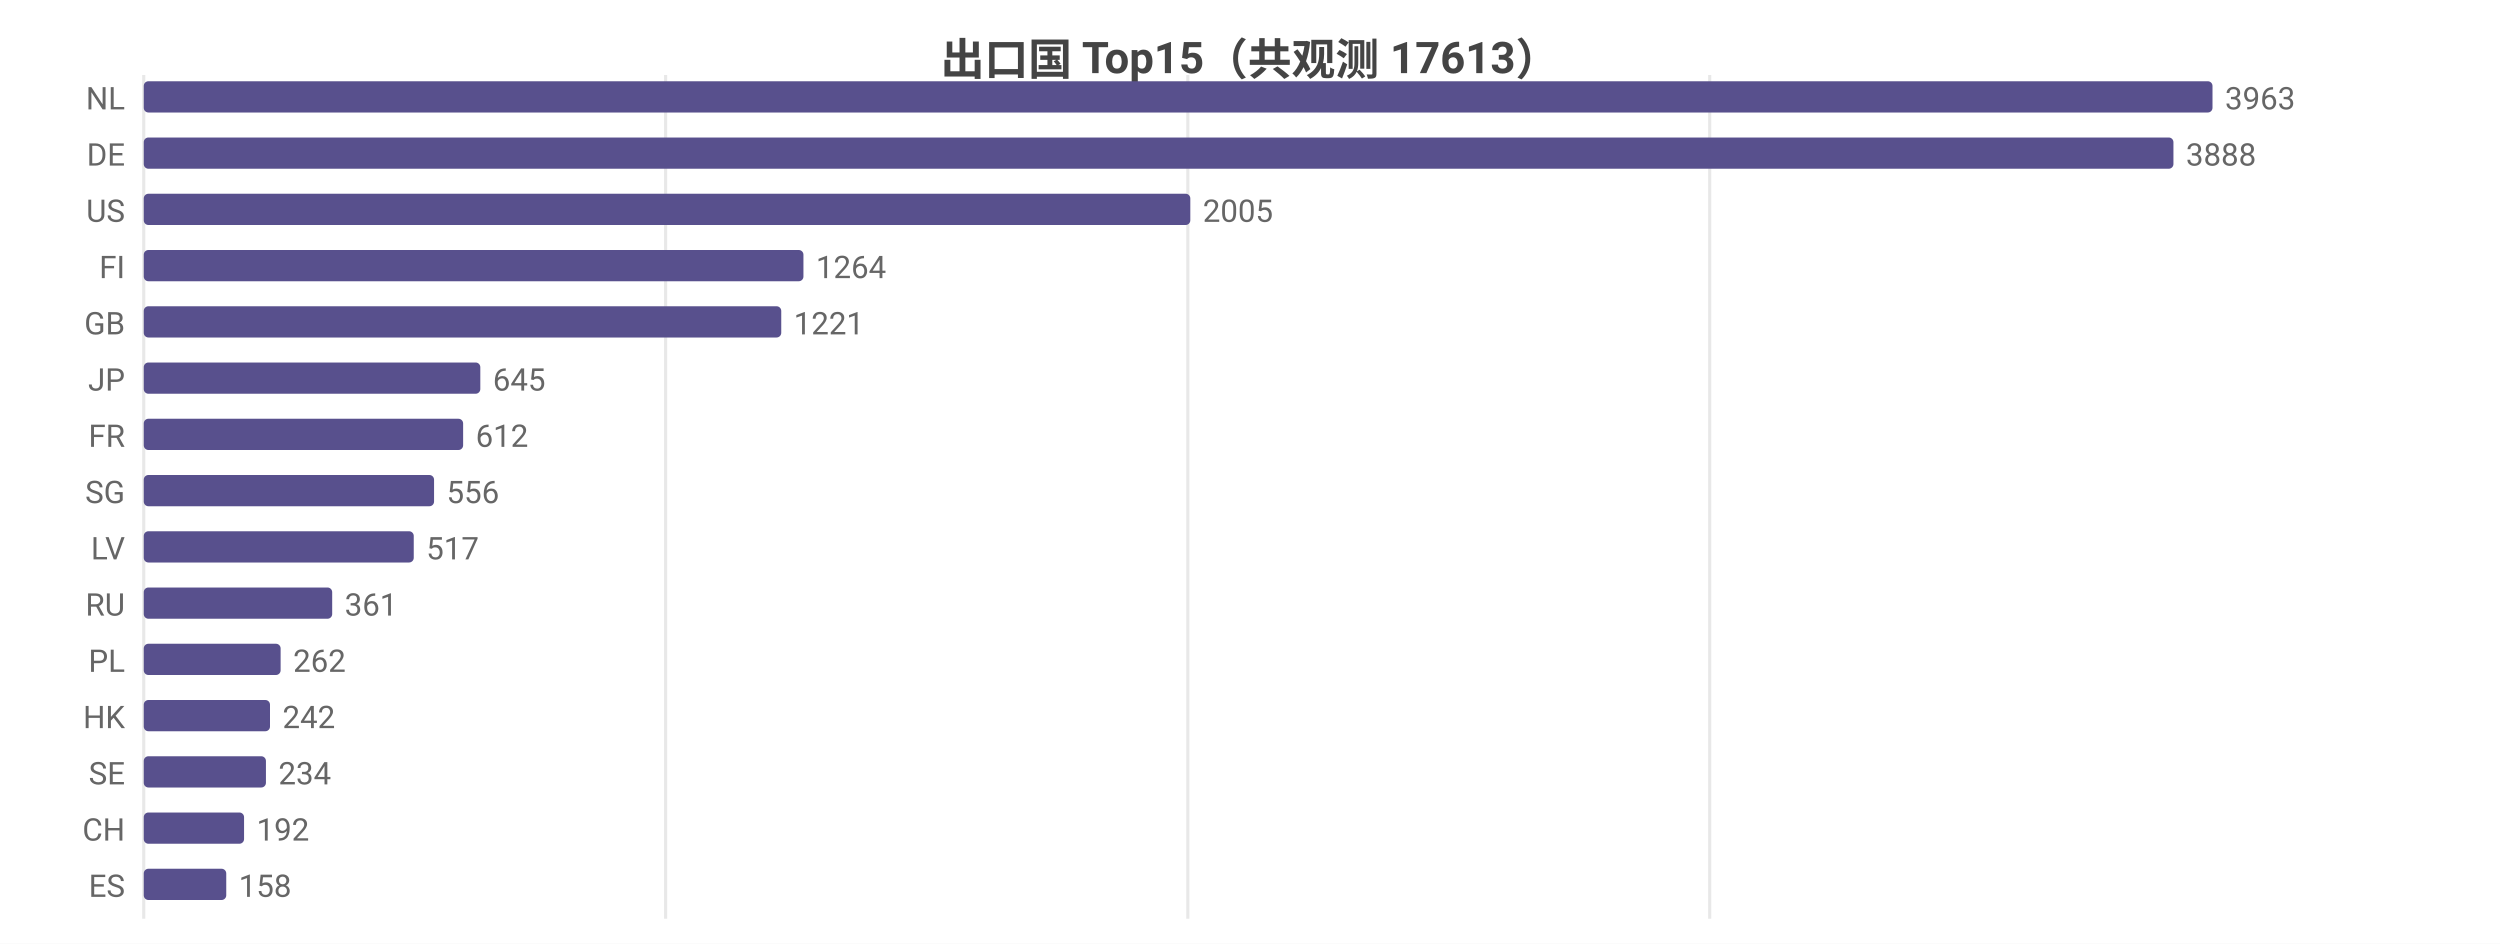
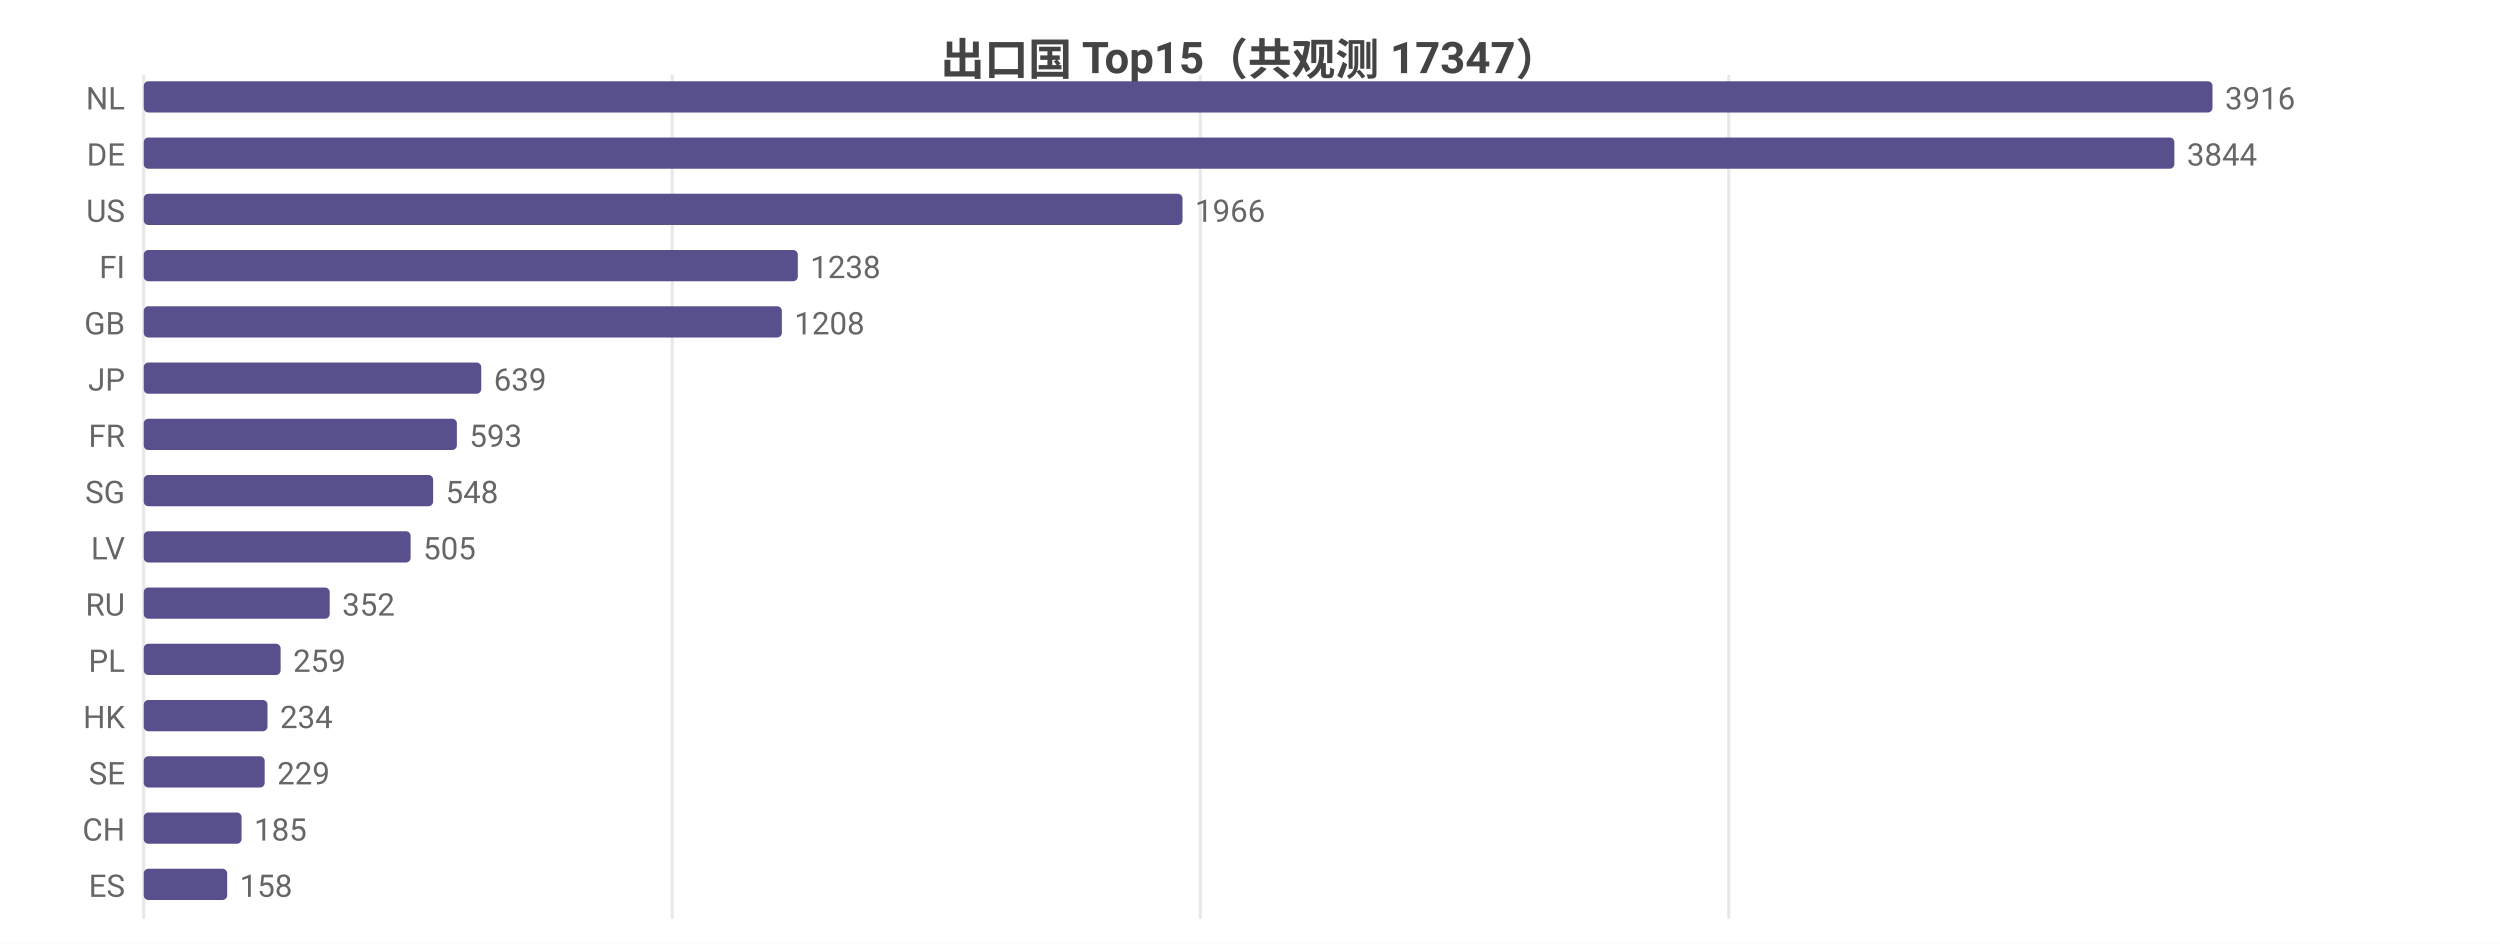
<svg xmlns="http://www.w3.org/2000/svg" width="800" height="302" viewBox="0 0 800 302">
  <rect width="800" height="302" fill="#ffffff" />
  <style>text{font-family:system-ui,-apple-system,'Segoe UI',Roboto,'PingFang SC','Microsoft YaHei','Noto Sans CJK SC',sans-serif}.g{stroke:#e8e8e8;stroke-width:1}.a{stroke:#999;stroke-width:1}.t{font-size:10px;fill:#666}.m{font-size:10px;text-anchor:middle;fill:#666}.e{font-size:10px;text-anchor:end;fill:#666}.l{font-size:11px;fill:#333}.tt{font-size:14px;font-weight:600;text-anchor:middle;fill:#444}.em{font-size:13px;text-anchor:middle;fill:#999}</style>
-   <text class="tt" x="400.0" y="24">出口国 Top15（共观测 17613）</text>
+   <text class="tt" x="400.0" y="24">出口国 Top15（共观测 17347）</text>
  <line class="g" x1="46" y1="24" x2="46" y2="294" />
-   <line class="g" x1="213.0" y1="24" x2="213.0" y2="294" />
-   <line class="g" x1="380.1" y1="24" x2="380.1" y2="294" />
-   <line class="g" x1="547.1" y1="24" x2="547.1" y2="294" />
+   <line class="g" x1="215.1" y1="24" x2="215.1" y2="294" />
+   <line class="g" x1="384.1" y1="24" x2="384.1" y2="294" />
+   <line class="g" x1="553.2" y1="24" x2="553.2" y2="294" />
  <text class="e" x="40" y="35">NL</text>
  <rect x="46" y="26" width="662" height="10" fill="#58508d" rx="1.5" />
-   <text class="t" x="712" y="35">3963</text>
+   <text class="t" x="712" y="35">3916</text>
  <text class="e" x="40" y="53">DE</text>
-   <rect x="46" y="44" width="649.5" height="10" fill="#58508d" rx="1.5" />
-   <text class="t" x="699.5" y="53">3888</text>
+   <rect x="46" y="44" width="649.8" height="10" fill="#58508d" rx="1.5" />
+   <text class="t" x="699.8" y="53">3844</text>
  <text class="e" x="40" y="71">US</text>
-   <rect x="46" y="62" width="334.9" height="10" fill="#58508d" rx="1.5" />
-   <text class="t" x="384.9" y="71">2005</text>
+   <rect x="46" y="62" width="332.4" height="10" fill="#58508d" rx="1.5" />
+   <text class="t" x="382.4" y="71">1966</text>
  <text class="e" x="40" y="89">FI</text>
-   <rect x="46" y="80" width="211.1" height="10" fill="#58508d" rx="1.5" />
-   <text class="t" x="261.1" y="89">1264</text>
+   <rect x="46" y="80" width="209.3" height="10" fill="#58508d" rx="1.5" />
+   <text class="t" x="259.3" y="89">1238</text>
  <text class="e" x="40" y="107">GB</text>
-   <rect x="46" y="98" width="204.0" height="10" fill="#58508d" rx="1.5" />
-   <text class="t" x="254.0" y="107">1221</text>
+   <rect x="46" y="98" width="204.2" height="10" fill="#58508d" rx="1.5" />
+   <text class="t" x="254.2" y="107">1208</text>
  <text class="e" x="40" y="125">JP</text>
-   <rect x="46" y="116" width="107.7" height="10" fill="#58508d" rx="1.5" />
-   <text class="t" x="157.7" y="125">645</text>
+   <rect x="46" y="116" width="108.0" height="10" fill="#58508d" rx="1.5" />
+   <text class="t" x="158.0" y="125">639</text>
  <text class="e" x="40" y="143">FR</text>
-   <rect x="46" y="134" width="102.2" height="10" fill="#58508d" rx="1.5" />
-   <text class="t" x="152.2" y="143">612</text>
+   <rect x="46" y="134" width="100.2" height="10" fill="#58508d" rx="1.5" />
+   <text class="t" x="150.2" y="143">593</text>
  <text class="e" x="40" y="161">SG</text>
-   <rect x="46" y="152" width="92.9" height="10" fill="#58508d" rx="1.5" />
-   <text class="t" x="142.9" y="161">556</text>
+   <rect x="46" y="152" width="92.6" height="10" fill="#58508d" rx="1.5" />
+   <text class="t" x="142.6" y="161">548</text>
  <text class="e" x="40" y="179">LV</text>
-   <rect x="46" y="170" width="86.4" height="10" fill="#58508d" rx="1.5" />
-   <text class="t" x="136.4" y="179">517</text>
+   <rect x="46" y="170" width="85.4" height="10" fill="#58508d" rx="1.5" />
+   <text class="t" x="135.4" y="179">505</text>
  <text class="e" x="40" y="197">RU</text>
-   <rect x="46" y="188" width="60.3" height="10" fill="#58508d" rx="1.5" />
-   <text class="t" x="110.3" y="197">361</text>
+   <rect x="46" y="188" width="59.5" height="10" fill="#58508d" rx="1.5" />
+   <text class="t" x="109.5" y="197">352</text>
  <text class="e" x="40" y="215">PL</text>
  <rect x="46" y="206" width="43.8" height="10" fill="#58508d" rx="1.5" />
-   <text class="t" x="93.8" y="215">262</text>
+   <text class="t" x="93.8" y="215">259</text>
  <text class="e" x="40" y="233">HK</text>
-   <rect x="46" y="224" width="40.4" height="10" fill="#58508d" rx="1.5" />
-   <text class="t" x="90.4" y="233">242</text>
+   <rect x="46" y="224" width="39.6" height="10" fill="#58508d" rx="1.5" />
+   <text class="t" x="89.6" y="233">234</text>
  <text class="e" x="40" y="251">SE</text>
-   <rect x="46" y="242" width="39.1" height="10" fill="#58508d" rx="1.5" />
-   <text class="t" x="89.1" y="251">234</text>
+   <rect x="46" y="242" width="38.7" height="10" fill="#58508d" rx="1.5" />
+   <text class="t" x="88.7" y="251">229</text>
  <text class="e" x="40" y="269">CH</text>
-   <rect x="46" y="260" width="32.1" height="10" fill="#58508d" rx="1.5" />
-   <text class="t" x="82.1" y="269">192</text>
+   <rect x="46" y="260" width="31.3" height="10" fill="#58508d" rx="1.5" />
+   <text class="t" x="81.3" y="269">185</text>
  <text class="e" x="40" y="287">ES</text>
-   <rect x="46" y="278" width="26.4" height="10" fill="#58508d" rx="1.5" />
-   <text class="t" x="76.4" y="287">158</text>
+   <rect x="46" y="278" width="26.7" height="10" fill="#58508d" rx="1.5" />
+   <text class="t" x="76.7" y="287">158</text>
</svg>
